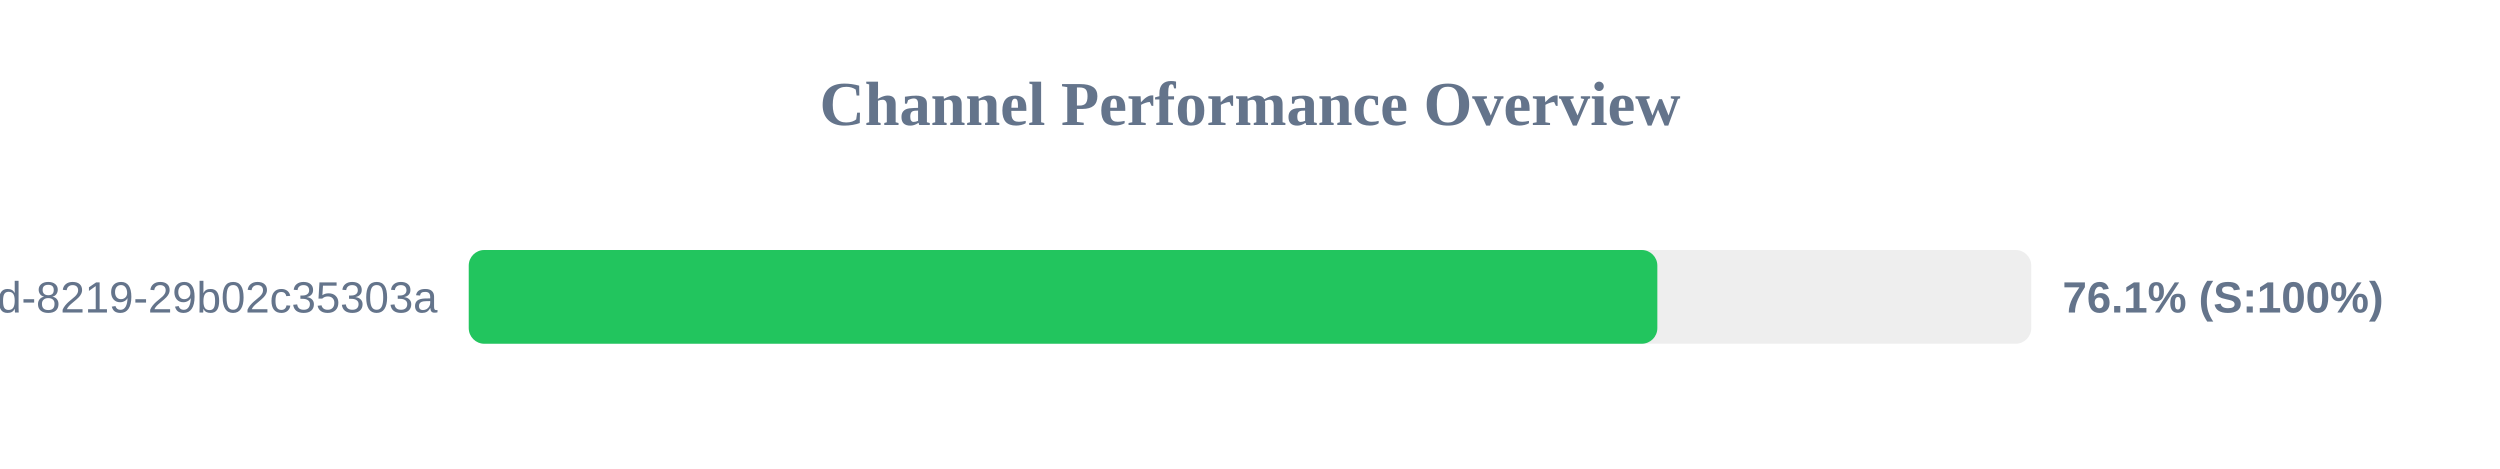
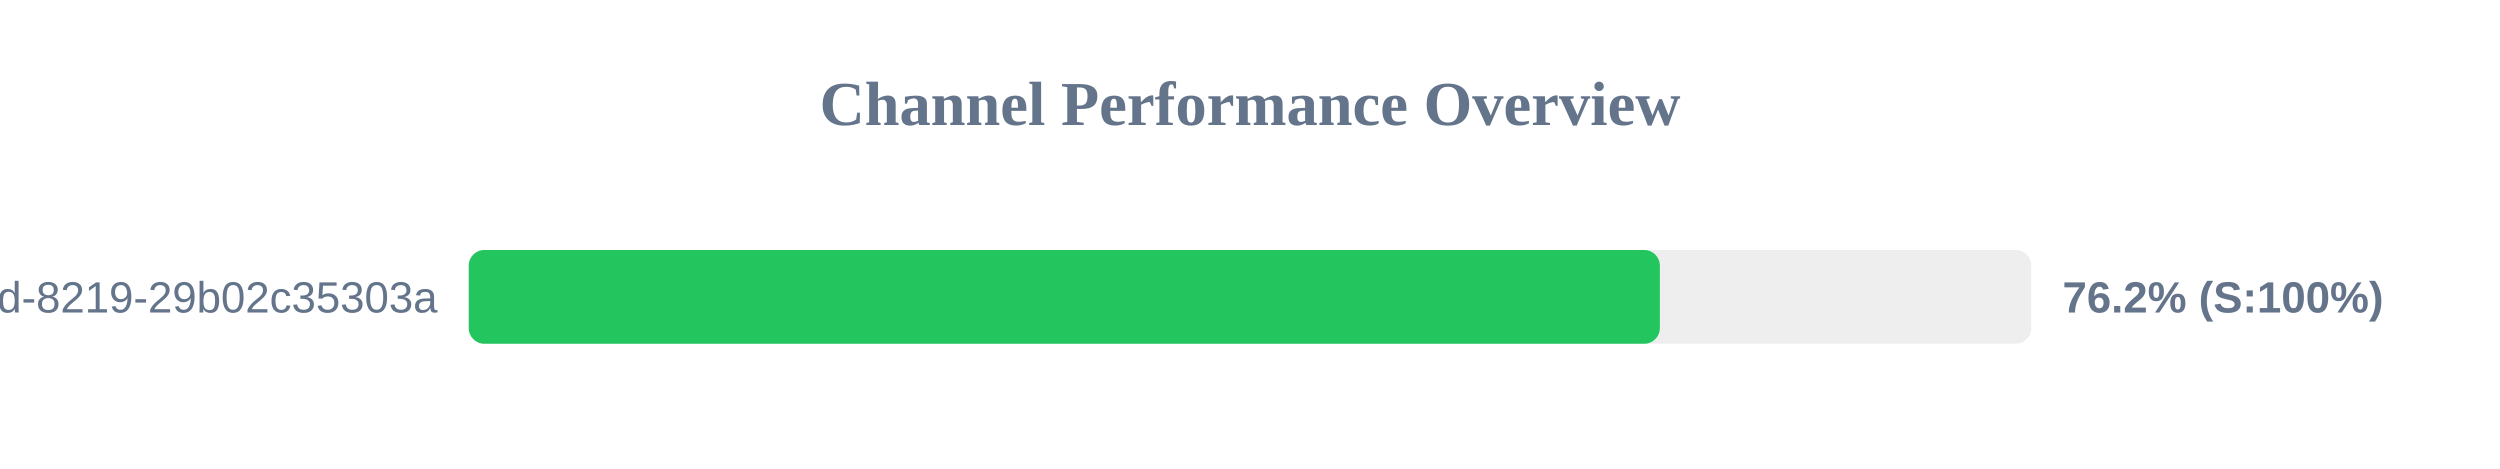
<svg xmlns="http://www.w3.org/2000/svg" width="800" height="150" version="1.1">
  <style>
        .row { font: 14px Arial; fill: #64748b; }
        .score { font: bold 14px Arial; fill: #64748b; }
    </style>
  <text x="400" y="40" text-anchor="middle" font-size="20px" font-weight="bold" fill="#64748b">Channel Performance Overview</text>
  <rect x="150" y="80" width="500" height="30" fill="#eee" rx="5" />
-   <rect x="150" y="80" width="380.35" height="30" fill="#22c55e" rx="5" />
+   <rect x="150" y="80" width="381.15" height="30" fill="#22c55e" rx="5" />
  <text x="140" y="100" text-anchor="end" class="row">?uuid=5eaa121d-4362-444d-8219-29b02c35303a</text>
-   <text x="660" y="100" text-anchor="start" class="score">76.1% (S:100%)</text>
+   <text x="660" y="100" text-anchor="start" class="score">76.2% (S:100%)</text>
</svg>
